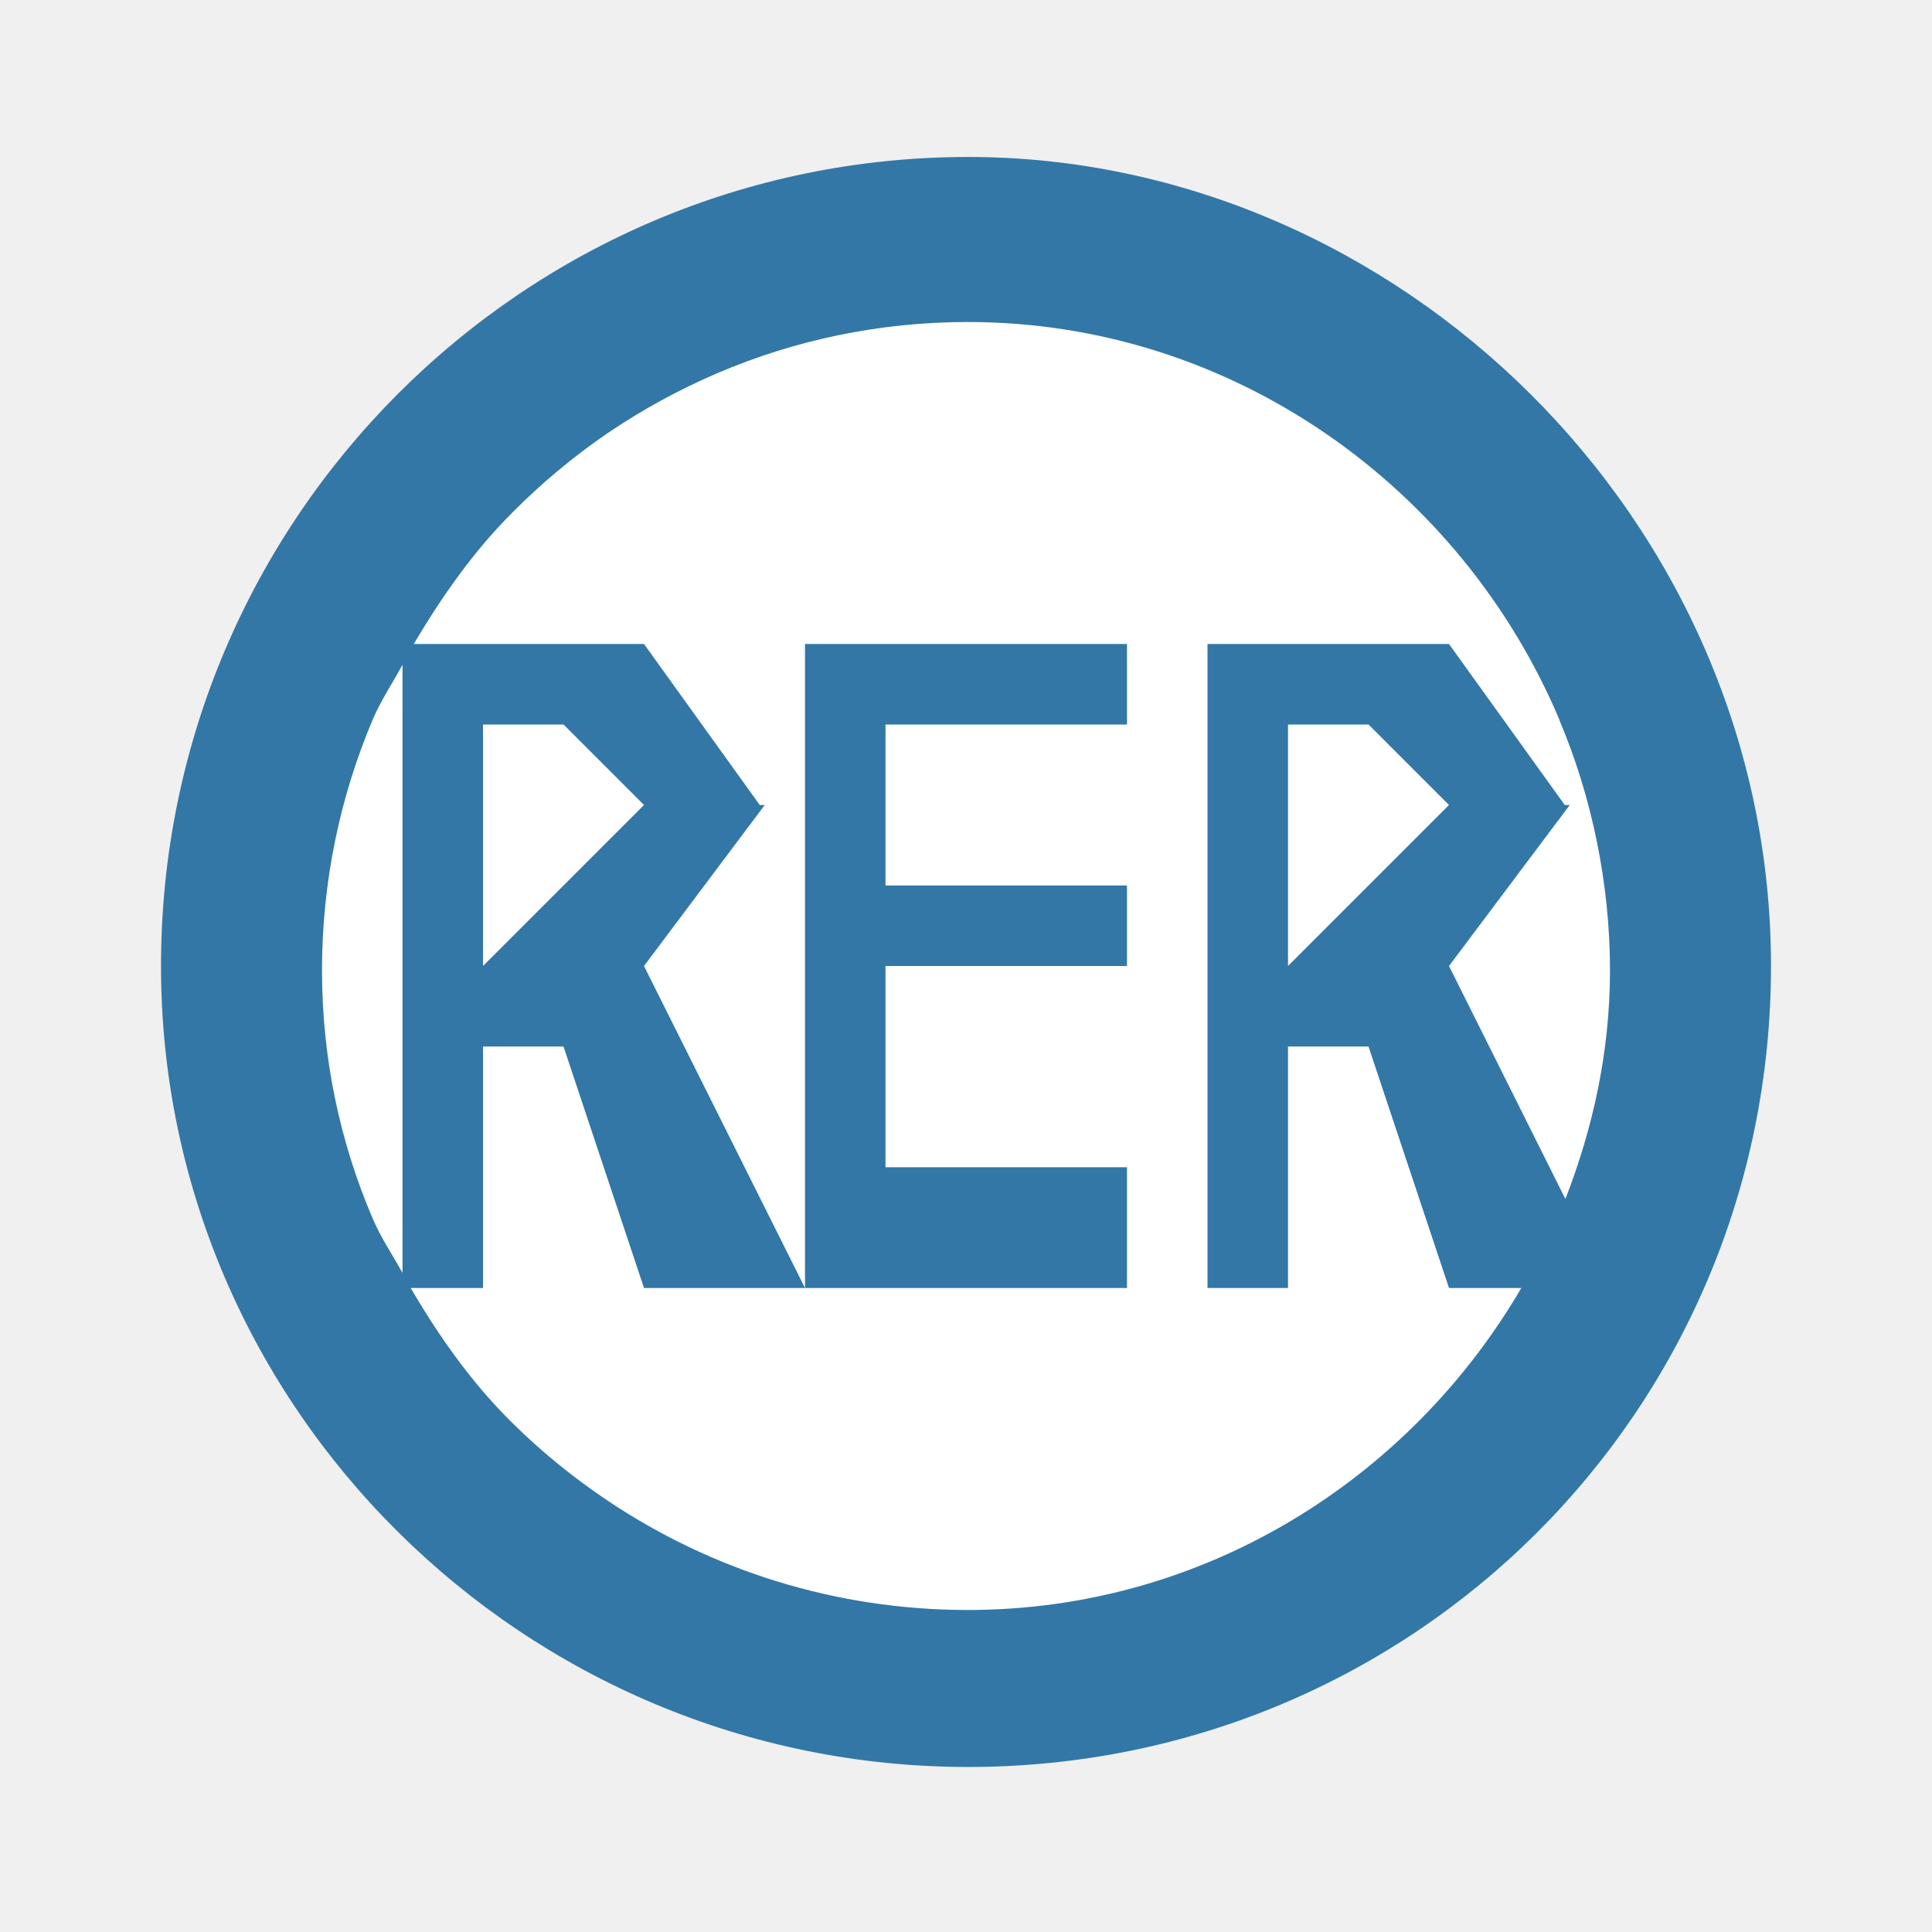
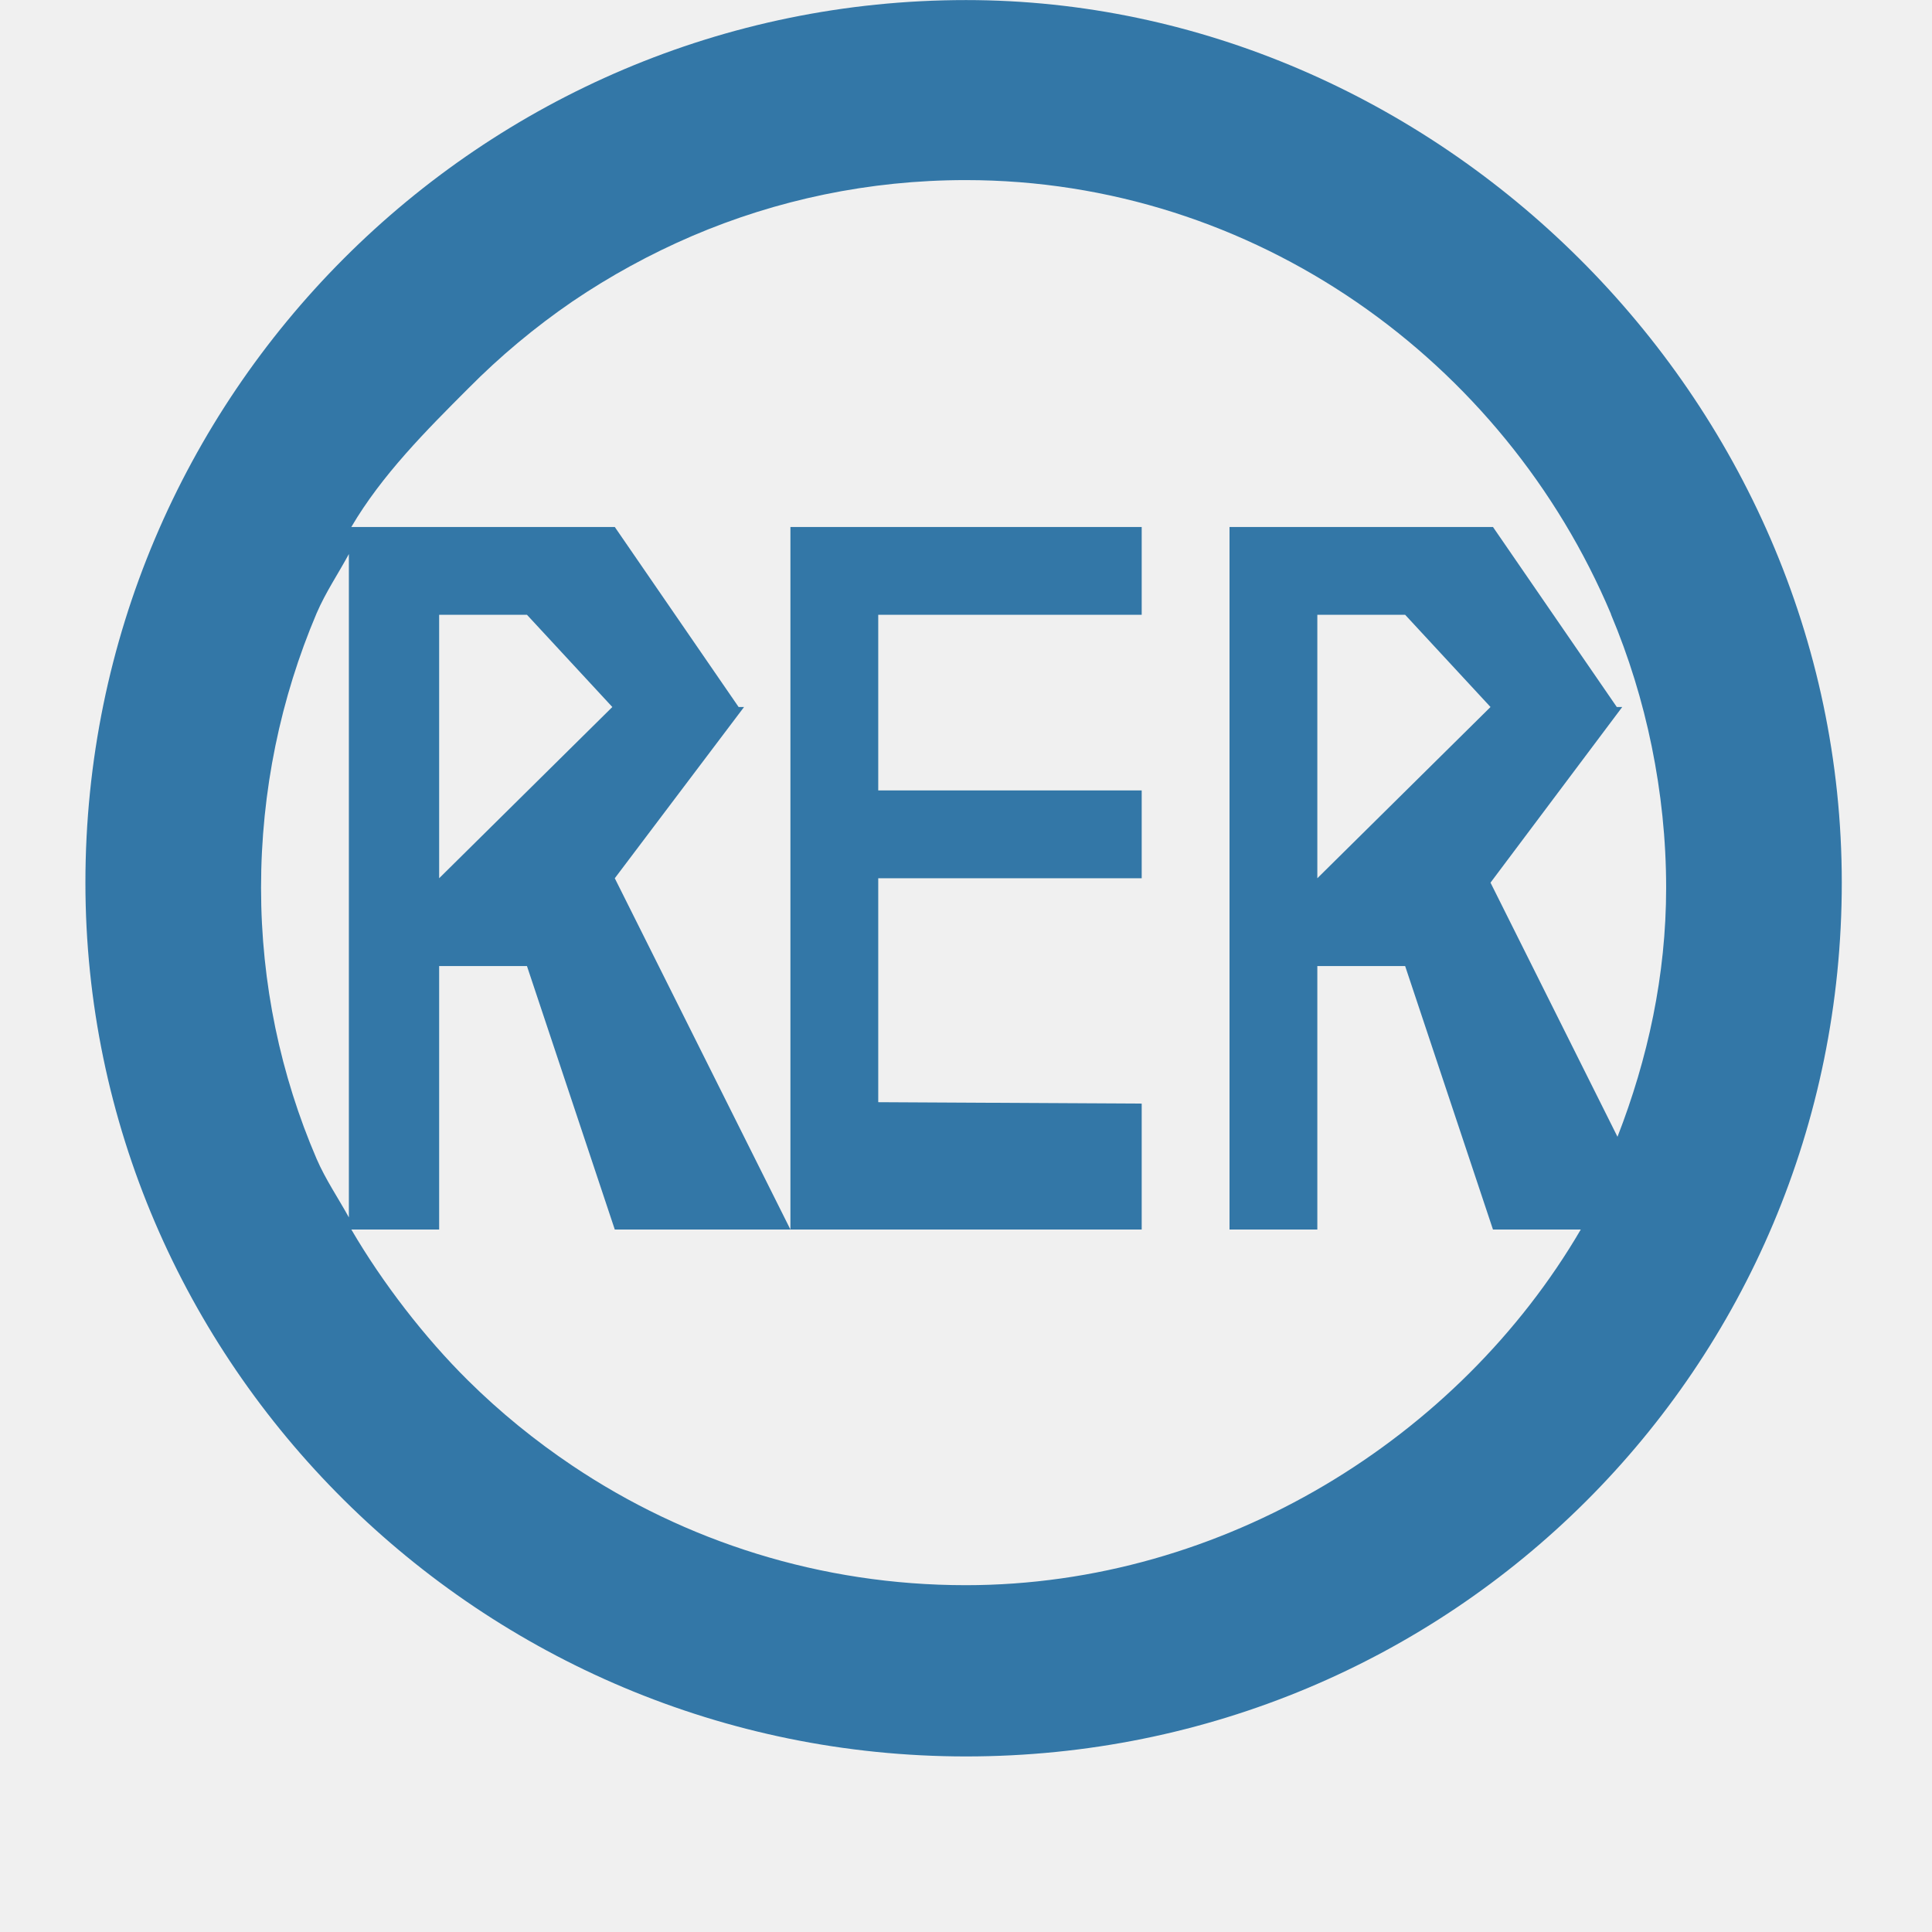
- <svg xmlns="http://www.w3.org/2000/svg" version="1.1" id="Layer_1" x="0px" y="0px" width="12" height="12" viewBox="0 0 12 12" enable-background="new 0 0 400 400" xml:space="preserve">
+ <svg xmlns="http://www.w3.org/2000/svg" version="1.1" id="Layer_1" x="0px" y="0px" width="11" height="11" viewBox="0 0 11 11" enable-background="new 0 0 400 400" xml:space="preserve">
  <defs id="defs6" />
-   <circle style="opacity:1;fill:#ffffff;fill-opacity:1;stroke:none;stroke-width:2;stroke-linecap:round;stroke-linejoin:round;stroke-miterlimit:4;stroke-dasharray:none;stroke-dashoffset:0;stroke-opacity:1;marker:none" id="path38565" cx="6" cy="6" r="4" />
-   <g id="g3843">
-     <path style="fill:#3377a7;fill-opacity:1" d="M 6.014 0.975 C 3.251 0.975 1 3.225 1 6 C 1 8.737 3.251 10.975 6.014 10.975 C 8.776 10.975 11 8.762 11 6 C 11 3.225 8.676 0.975 6.014 0.975 z M 6.012 2 C 7.655 2 9.077 3.028 9.686 4.471 C 9.686 4.471 9.686 4.473 9.686 4.473 C 9.787 4.713 9.865 4.965 9.918 5.225 C 9.971 5.485 10 5.754 10 6.029 C 10 6.529 9.895 7.005 9.723 7.447 L 9 6 L 9.75 5 L 9.719 5 L 9 4 L 7.5 4 L 7.5 5 L 7.5 7 L 7.5 8 L 8 8 L 8 6.5 L 8.5 6.5 L 9 8 L 9.449 8 C 8.757 9.186 7.479 10 6.012 10 C 5.185 10 4.414 9.75 3.773 9.32 C 3.56 9.177 3.362 9.016 3.18 8.836 C 2.931 8.59 2.728 8.303 2.551 8 L 3 8 L 3 6.5 L 3.5 6.5 L 4 8 L 5 8 L 4 6 L 4.75 5 L 4.719 5 L 4 4 L 2.57 4 C 2.744 3.706 2.94 3.426 3.18 3.186 C 3.361 3.003 3.56 2.837 3.773 2.691 C 3.987 2.546 4.215 2.421 4.455 2.318 C 4.934 2.113 5.461 2 6.012 2 z M 5 8 L 7 8 L 7 7.25 L 5.5 7.25 L 5.5 6 L 7 6 L 7 5.5 L 5.5 5.5 L 5.5 4.5 L 7 4.5 L 7 4 L 5 4 L 5 8 z M 2.5 4.129 L 2.5 5 L 2.5 7 L 2.5 7.906 C 2.439 7.795 2.367 7.69 2.316 7.572 C 2.112 7.097 2 6.576 2 6.029 C 2 5.477 2.112 4.948 2.316 4.467 C 2.367 4.348 2.439 4.242 2.5 4.129 z M 3 4.5 L 3.5 4.5 L 4 5 L 3 6 L 3 4.5 z M 8 4.5 L 8.5 4.5 L 9 5 L 8 6 L 8 4.5 z " id="path3324" />
+   <g id="g3843" transform="translate(-0.5136719,-0.9746094)">
+     <path style="fill:#3377a7;fill-opacity:1" d="M 6.014,0.975 C 3.251,0.975 1,3.225 1,6 1,8.737 3.251,10.975 6.014,10.975 8.776,10.975 11,8.762 11,6 11,3.225 8.676,0.975 6.014,0.975 Z M 6.012,2 c 1.643,0 3.066,1.028 3.674,2.471 l 0,0.002 C 9.787,4.713 9.865,4.965 9.918,5.225 9.971,5.485 10,5.754 10,6.029 10,6.529 9.895,7.005 9.723,7.447 L 9,6 9.75,5 9.719,5 9.014,3.975 l -1.5,0 0,4 0.5,0 0,-1.5 0.5,0 0.5,1.5 0.5,0 C 8.821,9.161 7.479,10 6.012,10 5.185,10 4.414,9.75 3.773,9.32 3.56,9.177 3.362,9.016 3.18,8.836 2.931,8.59 2.691,8.278 2.514,7.975 l 0.5,0 0,-1.5 0.5,0 0.5,1.5 1,0 -1,-2 L 4.75,5 4.719,5 4.014,3.975 l -1.5,0 C 2.687,3.68 2.94,3.426 3.18,3.186 3.361,3.003 3.56,2.837 3.773,2.691 3.987,2.546 4.215,2.421 4.455,2.318 4.934,2.113 5.461,2 6.012,2 Z m -0.998,5.975 2,-4e-7 0,-0.717 -1.5,-0.008 0,-1.275 1.5,0 0,-0.5 -1.5,0 0,-1 1.5,4e-7 0,-0.5 -2,0 z M 2.5,4.129 2.5,5 l 0,2 0,0.906 C 2.439,7.795 2.367,7.69 2.316,7.572 2.112,7.097 2,6.576 2,6.029 2,5.477 2.112,4.948 2.316,4.467 2.367,4.348 2.439,4.242 2.5,4.129 Z m 0.514,0.346 0.5,0 L 4,5 3.014,5.975 Z m 5,-4e-7 0.5,0 L 9,5 8.014,5.975 Z" id="path3324" />
  </g>
</svg>
